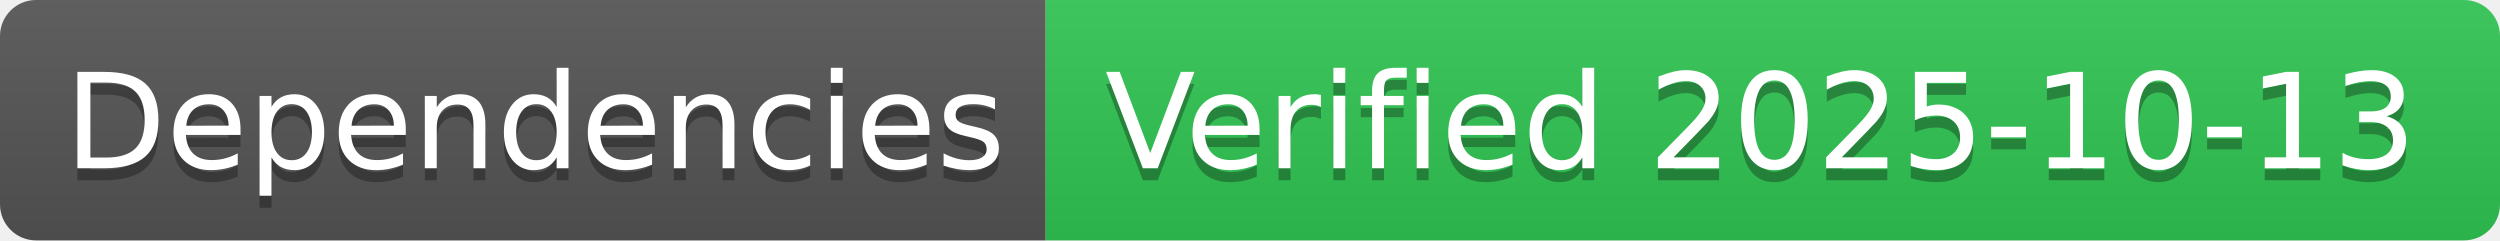
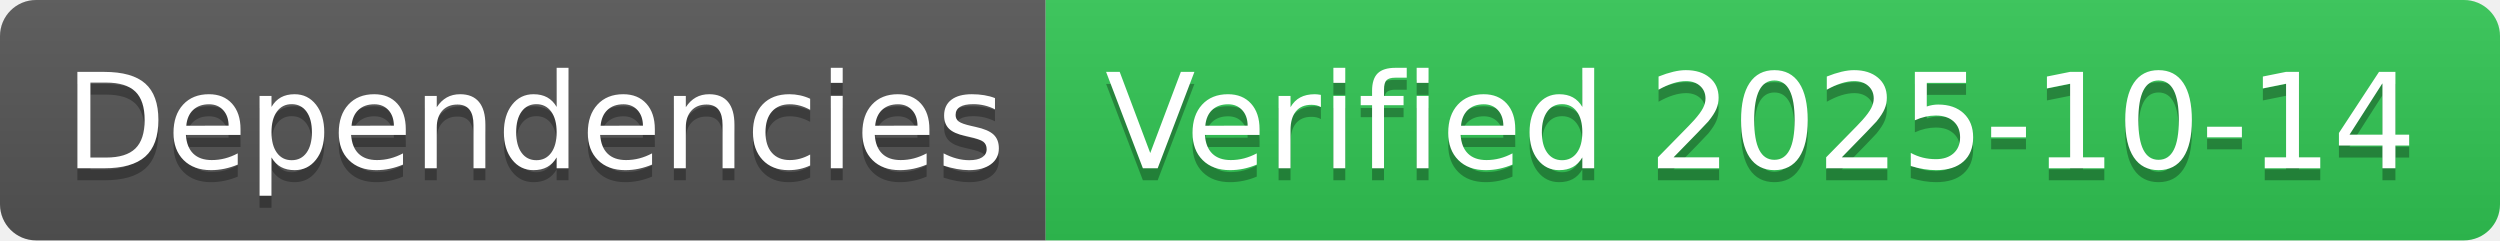
- <svg xmlns="http://www.w3.org/2000/svg" width="208" height="20" role="img" aria-label="Dependencies: Verified 2025-10-13">
+ <svg xmlns="http://www.w3.org/2000/svg" width="208" height="20" role="img" aria-label="Dependencies: Verified 2025-10-14">
  <linearGradient id="s" x2="0" y2="100%">
    <stop offset="0" stop-color="#bbb" stop-opacity=".1" />
    <stop offset="1" stop-opacity=".1" />
  </linearGradient>
  <clipPath id="r">
    <rect width="208" height="20" rx="3" fill="#fff" />
  </clipPath>
  <g clip-path="url(#r)">
    <rect width="87" height="20" fill="#555" />
    <rect x="87" width="121" height="20" fill="#31c653" />
    <rect width="208" height="20" fill="url(#s)" />
  </g>
  <g fill="#fff" text-anchor="middle" font-family="Verdana,Geneva,DejaVu Sans,sans-serif" text-rendering="geometricPrecision" font-size="110">
    <text aria-hidden="true" x="445" y="150" fill="#010101" fill-opacity=".3" transform="scale(.1)" textLength="770">Dependencies</text>
    <text x="445" y="140" transform="scale(.1)" fill="#fff" textLength="770">Dependencies</text>
-     <text aria-hidden="true" x="1465" y="150" fill="#010101" fill-opacity=".3" transform="scale(.1)" textLength="1110">Verified 2025-10-13</text>
-     <text x="1465" y="140" transform="scale(.1)" fill="#fff" textLength="1110">Verified 2025-10-13</text>
+     <text aria-hidden="true" x="1465" y="150" fill="#010101" fill-opacity=".3" transform="scale(.1)" textLength="1110">Verified 2025-10-14</text>
+     <text x="1465" y="140" transform="scale(.1)" fill="#fff" textLength="1110">Verified 2025-10-14</text>
  </g>
</svg>
